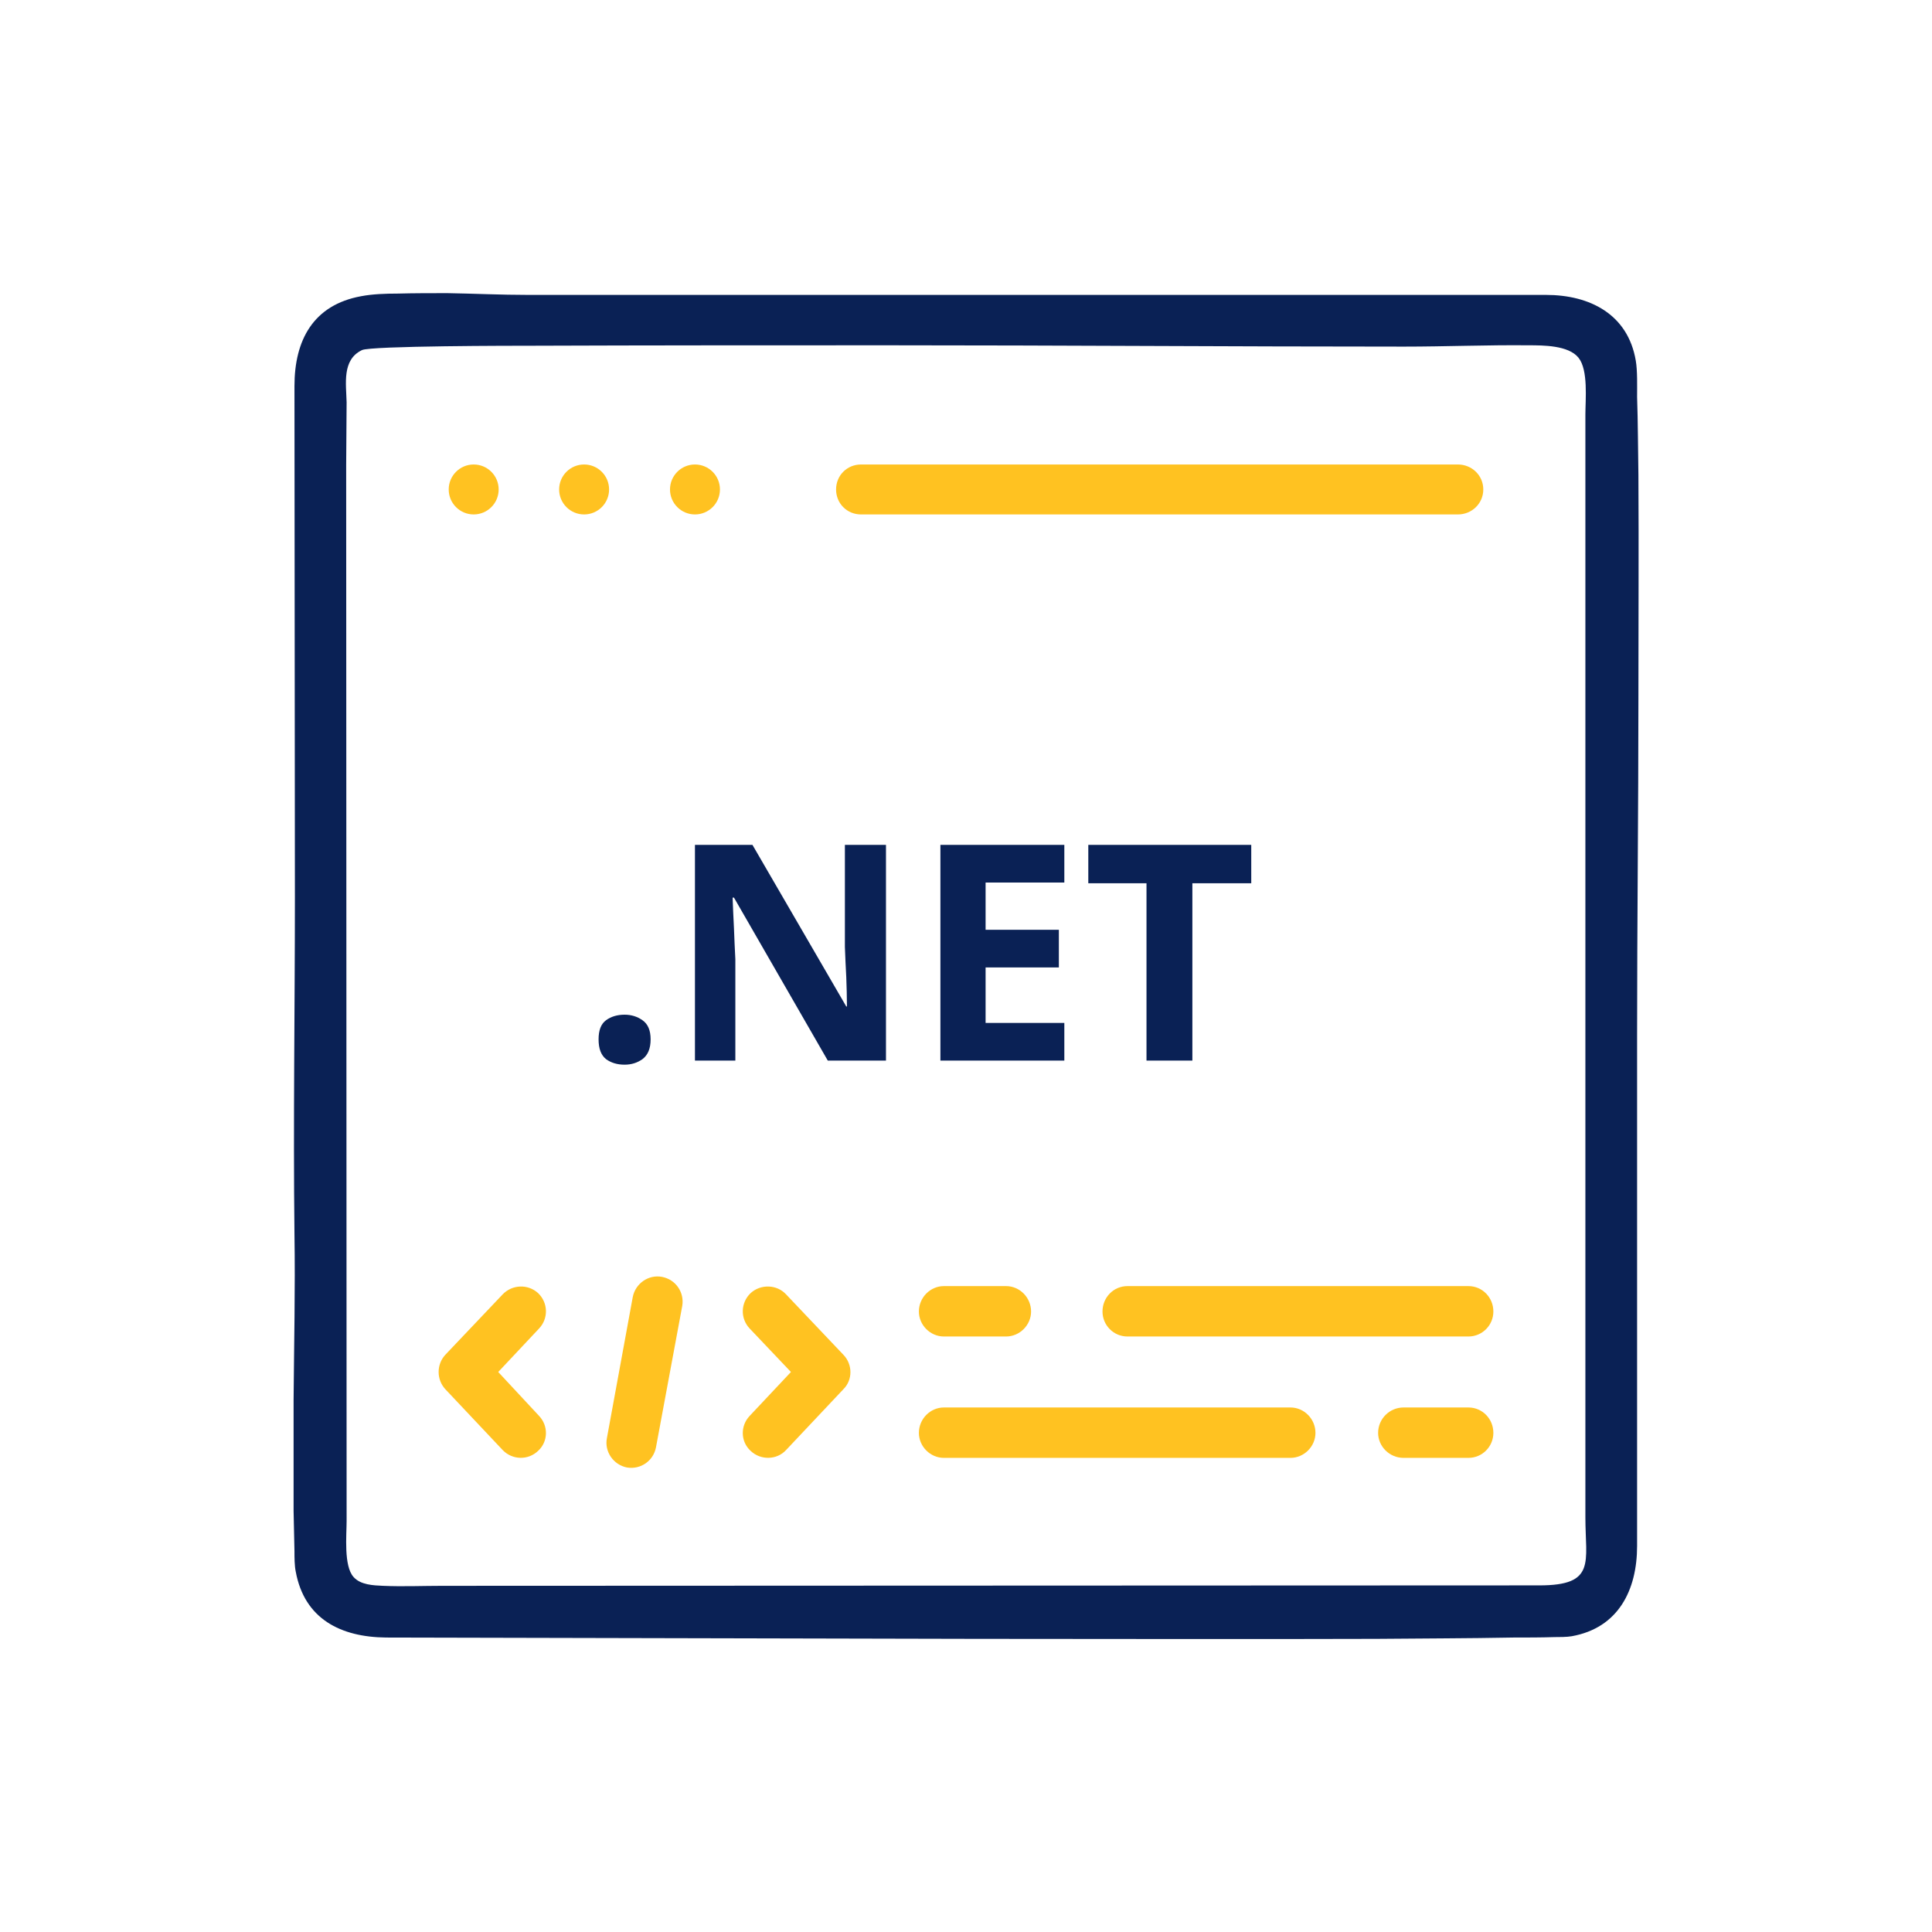
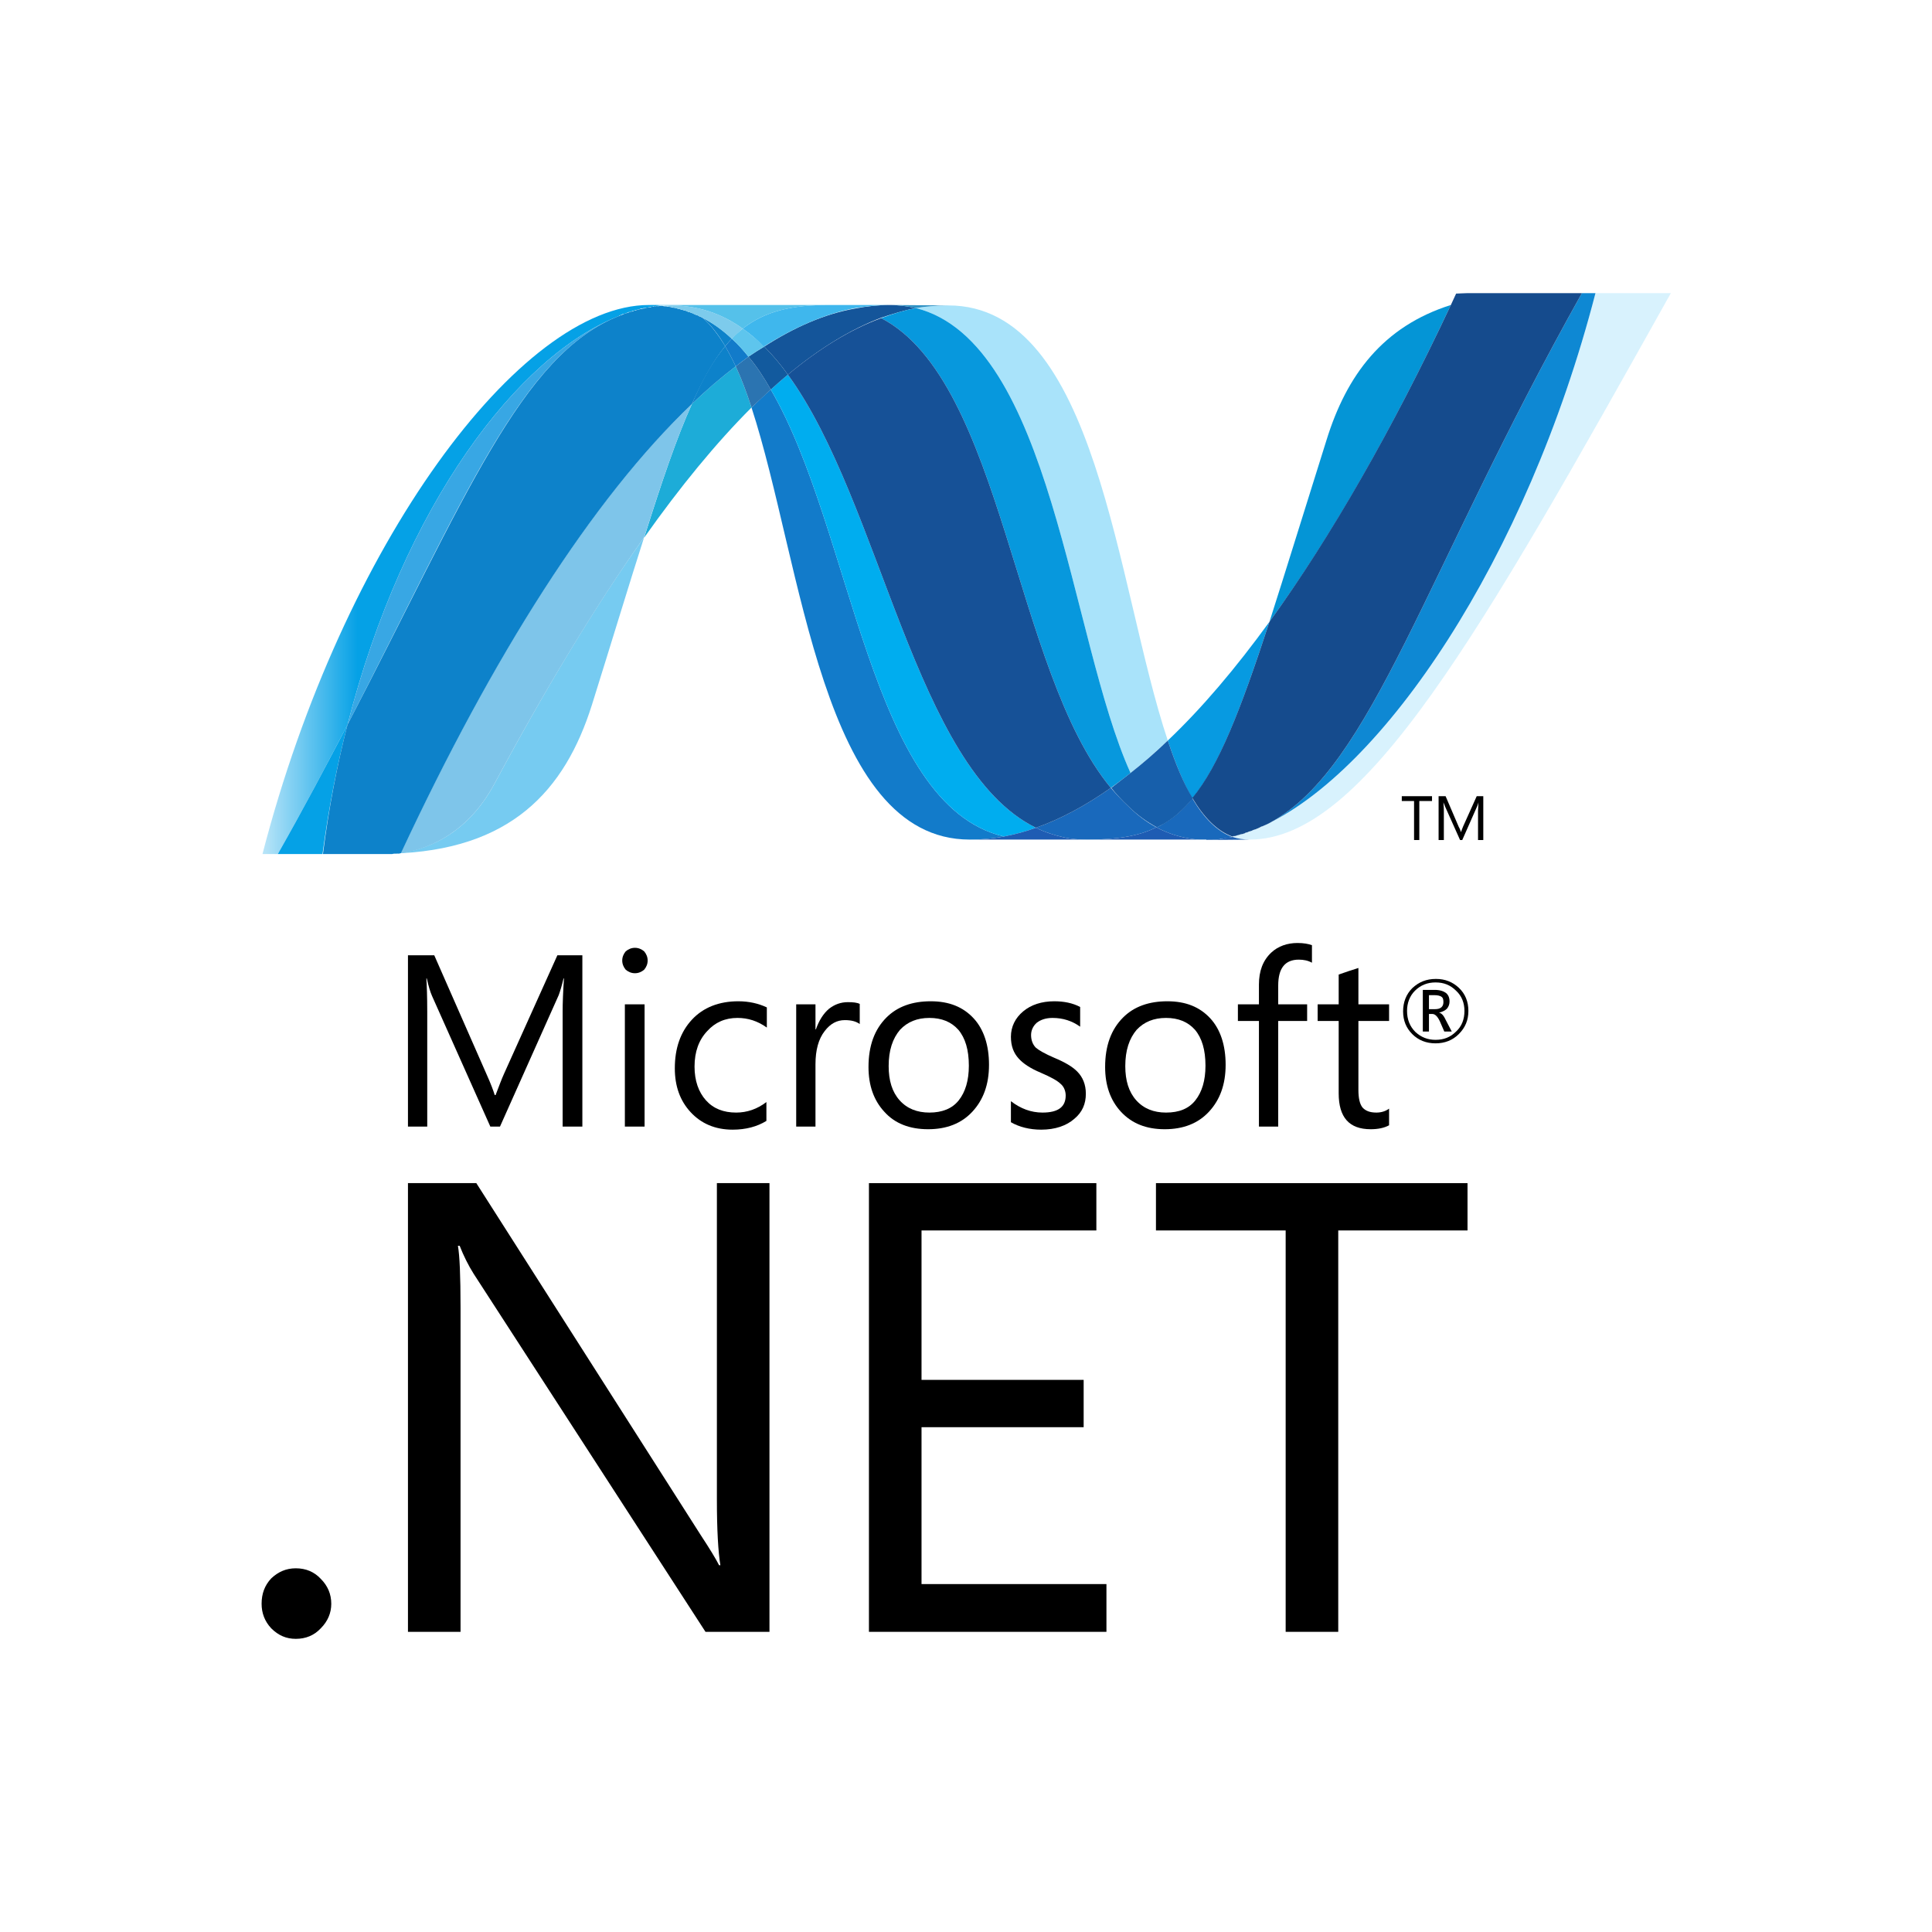
<svg xmlns="http://www.w3.org/2000/svg" xml:space="preserve" width="640px" height="640px" version="1.1" style="shape-rendering:geometricPrecision; text-rendering:geometricPrecision; image-rendering:optimizeQuality; fill-rule:evenodd; clip-rule:evenodd" viewBox="0 0 44.09 44.09">
  <defs>
-     <font id="FontID0" horiz-adv-x="805" font-variant="normal" style="fill-rule:nonzero" font-style="normal" font-weight="700">
-       <font-face font-family="Gotham Rounded SSm">
-         <font-face-src>
-           <font-face-name name="GothamRndSSm-Bold" />
-         </font-face-src>
-       </font-face>
-       <missing-glyph>
-         <path d="M0 0z" />
-       </missing-glyph>
-       <glyph unicode="." horiz-adv-x="301" d="M63.999 78.998c0,-47.996 35.997,-84.997 86.993,-84.997 50.996,0 86.993,37.001 86.993,84.997l0 3.992c0,47.996 -35.997,84.997 -86.993,84.997 -50.996,0 -86.993,-37.001 -86.993,-84.997l0 -3.992z" />
-       <glyph unicode="E" horiz-adv-x="704" d="M581.953 0c38.997,0 68.994,28.994 68.994,67.99 0,38.997 -29.998,68.994 -68.994,68.994l-336.977 0 0 160.995 284.989 0c38.997,0 68.994,28.994 68.994,67.99 0,38.997 -29.998,68.994 -68.994,68.994l-284.989 0 0 155.987 331.981 0c38.997,0 68.994,29.006 68.994,68.002 0,38.997 -29.998,68.994 -68.994,68.994l-406.975 0c-42.989,0 -76.99,-34.001 -76.99,-77.002l0 -573.957c0,-42.989 34.001,-76.99 76.99,-76.99l411.97 0z" />
-       <glyph unicode="N" horiz-adv-x="829" d="M92.992 69.998c0,-43 34.001,-75.998 74.994,-75.998 43,0 75.998,32.997 75.998,75.998l0 403.963 330.977 -432.969c20.998,-26.998 42.989,-44.996 79.99,-44.996l4.996 0c43,0 77.002,34.001 77.002,77.002l0 584.952c0,43 -32.997,75.998 -75.998,75.998 -43,0 -75.998,-32.997 -75.998,-75.998l0 -388.976 -319.97 417.97c-20.006,26.998 -41.997,44.996 -78.998,44.996l-16.003 0c-42.989,0 -76.99,-33.989 -76.99,-76.99l0 -584.952z" />
-       <glyph unicode="T" horiz-adv-x="681" d="M263.979 70.99c0,-42.989 34.001,-76.99 76.99,-76.99 43,0 77.002,34.001 77.002,76.99l0 514.966 158.987 0c38.997,0 69.998,31.994 69.998,70.99 0,38.997 -31.001,71.002 -69.998,71.002l-471.966 0c-38.997,0 -70.99,-32.005 -70.99,-71.002 0,-38.997 31.994,-70.99 70.99,-70.99l158.987 0 0 -514.966z" />
-     </font>
    <style type="text/css">
   
-     @font-face { font-family:"Gotham Rounded SSm";font-variant:normal;font-style:normal;font-weight:bold;src:url("#FontID0") format(svg)}
    .fil0 {fill:none}
-     .fil1 {fill:#0A2155}
-     .fil2 {fill:#FFC221;fill-rule:nonzero}
-     .fnt0 {font-weight:bold;font-size:6.89px;font-family:'Gotham Rounded SSm'}
+     .fil1 {fill:black;fill-rule:nonzero}
+     .fil20 {fill:#05A1E6;fill-rule:nonzero}
+     .fil24 {fill:#079AE1;fill-rule:nonzero}
+     .fil15 {fill:#0D82CA;fill-rule:nonzero}
+     .fil12 {fill:#125A9E;fill-rule:nonzero}
+     .fil17 {fill:#127BCA;fill-rule:nonzero}
+     .fil4 {fill:#14559A;fill-rule:nonzero}
+     .fil27 {fill:#175FAB;fill-rule:nonzero}
+     .fil7 {fill:#1969BC;fill-rule:nonzero}
+     .fil26 {fill:#1D60B5;fill-rule:nonzero}
+     .fil25 {fill:#1E5CB3;fill-rule:nonzero}
+     .fil11 {fill:#2B74B1;fill-rule:nonzero}
+     .fil6 {fill:#3092C4;fill-rule:nonzero}
+     .fil30 {fill:#5EC5ED;fill-rule:nonzero}
+     .fil29 {fill:#7DCBEC;fill-rule:nonzero}
+     .fil18 {fill:url(#id0)}
+     .fil28 {fill:url(#id1)}
+     .fil13 {fill:url(#id2)}
+     .fil21 {fill:url(#id3)}
+     .fil23 {fill:url(#id4)}
+     .fil31 {fill:url(#id5)}
+     .fil33 {fill:url(#id6)}
+     .fil16 {fill:url(#id7)}
+     .fil3 {fill:url(#id8)}
+     .fil2 {fill:url(#id9)}
+     .fil22 {fill:url(#id10)}
+     .fil5 {fill:url(#id11)}
+     .fil32 {fill:url(#id12)}
+     .fil9 {fill:url(#id13)}
+     .fil8 {fill:url(#id14)}
+     .fil19 {fill:url(#id15)}
+     .fil14 {fill:url(#id16);fill-rule:nonzero}
+     .fil10 {fill:url(#id17);fill-rule:nonzero}
   
  </style>
+     <linearGradient id="id0" gradientUnits="userSpaceOnUse" x1="-90.03" y1="-181.12" x2="-89.92" y2="-181.12">
+       <stop offset="0" style="stop-opacity:1; stop-color:#05A1E6" />
+       <stop offset="1" style="stop-opacity:0.549; stop-color:#05A1E6" />
+     </linearGradient>
+     <linearGradient id="id1" gradientUnits="userSpaceOnUse" x1="-90.03" y1="-181.12" x2="-89.92" y2="-181.12">
+       <stop offset="0" style="stop-opacity:1; stop-color:#168CD4" />
+       <stop offset="0.502" style="stop-opacity:1; stop-color:#1C87CC" />
+       <stop offset="1" style="stop-opacity:1; stop-color:#154B8D" />
+     </linearGradient>
+     <linearGradient id="id2" gradientUnits="userSpaceOnUse" x1="-90.03" y1="-181.12" x2="-89.92" y2="-181.12">
+       <stop offset="0" style="stop-opacity:1; stop-color:#136AB4" />
+       <stop offset="0.6" style="stop-opacity:0.549; stop-color:#59CAF5" />
+       <stop offset="1" style="stop-opacity:0.235; stop-color:#59CAF5" />
+     </linearGradient>
+     <linearGradient id="id3" gradientUnits="userSpaceOnUse" x1="-90.03" y1="-181.13" x2="-89.92" y2="-181.13">
+       <stop offset="0" style="stop-opacity:1; stop-color:#165096" />
+       <stop offset="1" style="stop-opacity:1; stop-color:#0D82CA" />
+     </linearGradient>
+     <linearGradient id="id4" gradientUnits="userSpaceOnUse" x1="-90.03" y1="-181.12" x2="-89.92" y2="-181.12">
+       <stop offset="0" style="stop-opacity:0.329; stop-color:#38A7E4" />
+       <stop offset="0.961" style="stop-opacity:1; stop-color:#0E88D3" />
+       <stop offset="1" style="stop-opacity:1; stop-color:#0E88D3" />
+     </linearGradient>
+     <linearGradient id="id5" gradientUnits="userSpaceOnUse" x1="-1018.02" y1="51.34" x2="-1017.5" y2="51.34">
+       <stop offset="0" style="stop-opacity:1; stop-color:#97D6EE" />
+       <stop offset="0.702" style="stop-opacity:1; stop-color:#55C1EA" />
+       <stop offset="1" style="stop-opacity:1; stop-color:#55C1EA" />
+     </linearGradient>
+     <linearGradient id="id6" gradientUnits="userSpaceOnUse" x1="-90.03" y1="-181.12" x2="-89.92" y2="-181.12">
+       <stop offset="0" style="stop-opacity:1; stop-color:#1DA7E7" />
+       <stop offset="1" style="stop-opacity:0; stop-color:#37ABE7" />
+     </linearGradient>
+     <linearGradient id="id7" gradientUnits="userSpaceOnUse" x1="-90.03" y1="-181.12" x2="-89.92" y2="-181.12">
+       <stop offset="0" style="stop-opacity:1; stop-color:#318ED5" />
+       <stop offset="1" style="stop-opacity:1; stop-color:#38A7E4" />
+     </linearGradient>
+     <linearGradient id="id8" gradientUnits="userSpaceOnUse" x1="-90.03" y1="-181.12" x2="-89.92" y2="-181.12">
+       <stop offset="0" style="stop-opacity:1; stop-color:#0E76BC" />
+       <stop offset="0.361" style="stop-opacity:1; stop-color:#36AEE8" />
+       <stop offset="0.851" style="stop-opacity:1; stop-color:#00ADEF" />
+       <stop offset="1" style="stop-opacity:1; stop-color:#00ADEF" />
+     </linearGradient>
+     <linearGradient id="id9" gradientUnits="userSpaceOnUse" x1="-90.03" y1="-181.12" x2="-89.92" y2="-181.12">
+       <stop offset="0" style="stop-opacity:1; stop-color:#0994DC" />
+       <stop offset="0.349" style="stop-opacity:1; stop-color:#66CEF5" />
+       <stop offset="0.851" style="stop-opacity:1; stop-color:#127BCA" />
+       <stop offset="1" style="stop-opacity:1; stop-color:#127BCA" />
+     </linearGradient>
+     <linearGradient id="id10" gradientUnits="userSpaceOnUse" x1="-90.03" y1="-181.13" x2="-89.92" y2="-181.13">
+       <stop offset="0" style="stop-opacity:1; stop-color:#05A1E6" />
+       <stop offset="0.871" style="stop-opacity:1; stop-color:#0495D6" />
+       <stop offset="1" style="stop-opacity:1; stop-color:#0495D6" />
+     </linearGradient>
+     <linearGradient id="id11" gradientUnits="userSpaceOnUse" x1="-90.03" y1="-181.13" x2="-89.92" y2="-181.13">
+       <stop offset="0" style="stop-opacity:1; stop-color:#1C63B7" />
+       <stop offset="0.502" style="stop-opacity:1; stop-color:#33BDF2" />
+       <stop offset="1" style="stop-opacity:0.42; stop-color:#33BDF2" />
+     </linearGradient>
+     <linearGradient id="id12" gradientUnits="userSpaceOnUse" x1="-1018.03" y1="51.34" x2="-1017.51" y2="51.34">
+       <stop offset="0" style="stop-opacity:1; stop-color:#7ACCEC" />
+       <stop offset="1" style="stop-opacity:1; stop-color:#3FB7ED" />
+     </linearGradient>
+     <linearGradient id="id13" gradientUnits="userSpaceOnUse" x1="-90.03" y1="-181.12" x2="-89.92" y2="-181.12">
+       <stop offset="0" style="stop-opacity:1; stop-color:#124379" />
+       <stop offset="0.388" style="stop-opacity:1; stop-color:#1487CB" />
+       <stop offset="0.78" style="stop-opacity:1; stop-color:#165197" />
+       <stop offset="1" style="stop-opacity:1; stop-color:#165197" />
+     </linearGradient>
+     <linearGradient id="id14" gradientUnits="userSpaceOnUse" x1="-90.03" y1="-181.12" x2="-89.92" y2="-181.12">
+       <stop offset="0" style="stop-opacity:1; stop-color:#166AB8" />
+       <stop offset="0.4" style="stop-opacity:1; stop-color:#36AEE8" />
+       <stop offset="0.851" style="stop-opacity:1; stop-color:#0798DD" />
+       <stop offset="1" style="stop-opacity:1; stop-color:#0798DD" />
+     </linearGradient>
+     <linearGradient id="id15" gradientUnits="userSpaceOnUse" x1="-90.03" y1="-181.13" x2="-89.92" y2="-181.13">
+       <stop offset="0" style="stop-opacity:1; stop-color:#1959A6" />
+       <stop offset="0.502" style="stop-opacity:1; stop-color:#05A1E6" />
+       <stop offset="0.922" style="stop-opacity:1; stop-color:#7EC5EA" />
+       <stop offset="1" style="stop-opacity:1; stop-color:#7EC5EA" />
+     </linearGradient>
+     <linearGradient id="id16" gradientUnits="userSpaceOnUse" x1="5.9" y1="31.31" x2="8.16" y2="31.31">
+       <stop offset="0" style="stop-opacity:0.247; stop-color:#05A1E6" />
+       <stop offset="1" style="stop-opacity:1; stop-color:#05A1E6" />
+     </linearGradient>
+     <linearGradient id="id17" gradientUnits="userSpaceOnUse" x1="8.05" y1="30.6" x2="8.67" y2="30.6">
+       <stop offset="0" style="stop-opacity:0.698; stop-color:#33BDF2" />
+       <stop offset="1" style="stop-opacity:1; stop-color:#1DACD8" />
+     </linearGradient>
  </defs>
  <g id="Layer_x0020_1">
    <rect class="fil0" width="44.09" height="44.09" />
  </g>
-   <g id="Layer_x0020_1_0">
-     <path class="fil1" d="M37.33 8.23c-0.18,-1.06 -1.05,-1.5 -2.05,-1.5l-23.23 0c-0.62,0 -1.23,-0.03 -1.84,-0.04 -0.38,0 -0.76,0 -1.14,0.01 -0.27,0 -0.57,0.01 -0.83,0.06 -1.09,0.2 -1.52,1 -1.52,2.05l0.01 11.66c0,2.56 -0.04,5.13 -0.01,7.69 0.02,1.26 -0.01,2.53 -0.02,3.79 0,0.84 0,1.69 0,2.53 0.01,0.31 0.01,0.61 0.02,0.92 0,0.14 0,0.33 0.03,0.47 0.2,1.08 1.03,1.49 2.06,1.5 4.48,0.01 8.96,0.02 13.44,0.03 3.06,0 6.11,0.01 9.17,0 1.04,-0.01 2.08,-0.01 3.12,-0.03 0.31,0 0.62,0 0.93,-0.01 0.11,0 0.29,0 0.4,-0.02 1.06,-0.19 1.49,-1.05 1.49,-2.06l0 -11.65c0,-2.56 0.03,-5.12 0.03,-7.68 0,-1.71 0.01,-3.41 0,-5.11 -0.01,-0.59 -0.01,-1.19 -0.03,-1.78 0,-0.24 0.01,-0.6 -0.03,-0.83zm-29.43 2.38c0,-0.48 0.01,-0.96 0.01,-1.43 -0.01,-0.42 -0.11,-0.97 0.35,-1.19 0.19,-0.1 3.54,-0.1 3.89,-0.1 2.71,-0.01 5.42,-0.01 8.13,-0.01 3.92,0 7.84,0.03 11.76,0.03 0.95,0 1.9,-0.04 2.84,-0.03 0.34,0 0.91,0 1.14,0.28 0.23,0.28 0.16,0.96 0.16,1.3l0 25.17c0,1.02 0.25,1.55 -1.05,1.55l-25.03 0.01c-0.45,0 -0.91,0.02 -1.36,0 -0.22,-0.01 -0.51,-0.02 -0.67,-0.2 -0.23,-0.25 -0.16,-0.96 -0.16,-1.28l-0.01 -24.1z" />
-     <circle class="fil2" cx="10.81" cy="11.17" r="0.57" />
-     <circle class="fil2" cx="13.33" cy="11.17" r="0.57" />
-     <circle class="fil2" cx="15.86" cy="11.17" r="0.57" />
-     <path class="fil2" d="M33.27 10.6c0.32,0 0.58,0.25 0.58,0.57 0,0.32 -0.26,0.57 -0.58,0.57l-13.62 0c-0.32,0 -0.57,-0.25 -0.57,-0.57 0,-0.32 0.25,-0.57 0.57,-0.57l13.62 0z" />
-     <path class="fil2" d="M17.11 30.32c-0.22,-0.23 -0.21,-0.59 0.02,-0.81 0.23,-0.21 0.6,-0.2 0.81,0.03l1.31 1.38c0.21,0.22 0.21,0.57 0,0.78l-1.31 1.39c-0.21,0.23 -0.58,0.24 -0.81,0.02 -0.23,-0.21 -0.24,-0.57 -0.02,-0.8l0.94 -1 -0.94 -0.99z" />
-     <path class="fil2" d="M12.3 32.31c0.22,0.23 0.21,0.59 -0.02,0.8 -0.23,0.22 -0.59,0.21 -0.81,-0.02l-1.31 -1.39c-0.2,-0.22 -0.2,-0.56 0,-0.78l1.31 -1.38c0.22,-0.23 0.58,-0.24 0.81,-0.03 0.23,0.22 0.24,0.58 0.02,0.81l-0.93 0.99 0.93 1z" />
-     <path class="fil2" d="M14.44 29.6c0.06,-0.31 0.36,-0.52 0.67,-0.46 0.31,0.06 0.51,0.35 0.46,0.66l-0.6 3.23c-0.06,0.31 -0.35,0.51 -0.66,0.46 -0.31,-0.06 -0.52,-0.36 -0.46,-0.67l0.59 -3.22z" />
-     <path class="fil2" d="M21.54 33.27c-0.31,0 -0.57,-0.26 -0.57,-0.57 0,-0.32 0.26,-0.58 0.57,-0.58l7.91 0c0.31,0 0.57,0.26 0.57,0.58 0,0.31 -0.26,0.57 -0.57,0.57l-7.91 0z" />
-     <path class="fil2" d="M32.03 33.27c-0.32,0 -0.58,-0.26 -0.58,-0.57 0,-0.32 0.26,-0.58 0.58,-0.58l1.48 0c0.32,0 0.57,0.26 0.57,0.58 0,0.31 -0.25,0.57 -0.57,0.57l-1.48 0z" />
-     <path class="fil2" d="M25.73 30.5c-0.32,0 -0.57,-0.26 -0.57,-0.57 0,-0.32 0.25,-0.58 0.57,-0.58l7.78 0c0.32,0 0.57,0.26 0.57,0.58 0,0.31 -0.25,0.57 -0.57,0.57l-7.78 0z" />
-     <path class="fil2" d="M21.54 30.5c-0.31,0 -0.57,-0.26 -0.57,-0.57 0,-0.32 0.26,-0.58 0.57,-0.58l1.42 0c0.31,0 0.57,0.26 0.57,0.58 0,0.31 -0.26,0.57 -0.57,0.57l-1.42 0z" />
-     <text x="13.27" y="24.2" class="fil1 fnt0">.NET</text>
+   <g id="Capa_x0020_1">
+     <g id="layer1">
+       <polygon id="path12245" class="fil1" points="32.68,18.28 32.39,18.28 32.39,19.17 32.27,19.17 32.27,18.28 31.99,18.28 31.99,18.17 32.68,18.17 32.68,18.28 " />
+       <path id="path12257" class="fil1" d="M33.85 19.17l-0.12 0 0 -0.67c0,-0.05 0.01,-0.12 0.01,-0.19l0 0c-0.01,0.04 -0.02,0.07 -0.03,0.09l-0.34 0.77 -0.05 0 -0.34 -0.76c-0.01,-0.02 -0.02,-0.06 -0.04,-0.1l0 0c0,0.04 0.01,0.1 0.01,0.19l0 0.67 -0.12 0 0 -1 0.16 0 0.3 0.7c0.03,0.05 0.04,0.09 0.05,0.12l0 0c0.02,-0.06 0.04,-0.1 0.05,-0.13l0.31 -0.69 0.15 0 0 1 0 0z" />
+       <g>
+         <path id="path12261" class="fil1" d="M32.94 22.87c0,-0.06 -0.01,-0.1 -0.04,-0.12 -0.04,-0.03 -0.1,-0.04 -0.18,-0.04l-0.11 0 0 0.32 0.14 0c0.13,0 0.19,-0.06 0.19,-0.16l0 0zm0.19 0.67l-0.17 0 -0.1 -0.23c-0.05,-0.11 -0.11,-0.17 -0.17,-0.17l-0.08 0 0 0.4 -0.14 0 0 -0.95 0.27 0c0.12,0 0.21,0.03 0.27,0.08 0.05,0.05 0.07,0.11 0.07,0.18 0,0.07 -0.02,0.12 -0.06,0.17 -0.04,0.04 -0.1,0.07 -0.18,0.09l0 0c0.06,0.01 0.11,0.07 0.16,0.18l0.13 0.25 0 0zm0.29 -0.47c0,-0.18 -0.06,-0.34 -0.19,-0.46 -0.13,-0.13 -0.28,-0.19 -0.47,-0.19 -0.18,0 -0.34,0.06 -0.47,0.19 -0.12,0.12 -0.18,0.28 -0.18,0.46 0,0.19 0.06,0.35 0.19,0.48 0.13,0.12 0.28,0.18 0.46,0.18 0.19,0 0.34,-0.06 0.47,-0.19 0.13,-0.12 0.19,-0.28 0.19,-0.47l0 0zm0.09 0c0,0.21 -0.07,0.38 -0.22,0.53 -0.14,0.14 -0.32,0.21 -0.53,0.21 -0.21,0 -0.39,-0.07 -0.53,-0.21 -0.14,-0.14 -0.21,-0.31 -0.21,-0.52 0,-0.21 0.07,-0.39 0.21,-0.53 0.15,-0.14 0.32,-0.21 0.54,-0.21 0.21,0 0.38,0.07 0.52,0.2 0.15,0.14 0.22,0.32 0.22,0.53l0 0zm0 0l0 0 0 0z" />
+       </g>
+       <path id="path12265" class="fil1" d="M13.29 25.71l-0.45 0 0 -2.63c0,-0.2 0.01,-0.45 0.03,-0.75l-0.01 0c-0.04,0.17 -0.08,0.3 -0.11,0.38l-1.34 3 -0.22 0 -1.33 -2.98c-0.04,-0.09 -0.08,-0.22 -0.12,-0.4l-0.01 0c0.01,0.15 0.02,0.41 0.02,0.76l0 2.62 -0.44 0 0 -3.91 0.6 0 1.2 2.73c0.09,0.2 0.15,0.36 0.18,0.46l0.02 0c0.08,-0.21 0.14,-0.37 0.19,-0.48l1.22 -2.71 0.57 0 0 3.91 0 0z" />
+       <g>
+         <path id="path12267" class="fil1" d="M14.71 25.71l-0.45 0 0 -2.79 0.45 0 0 2.79zm0.07 -3.79c0,0.08 -0.03,0.15 -0.08,0.21 -0.06,0.05 -0.13,0.08 -0.21,0.08 -0.08,0 -0.15,-0.03 -0.21,-0.08 -0.05,-0.06 -0.08,-0.13 -0.08,-0.21 0,-0.08 0.03,-0.15 0.08,-0.21 0.06,-0.05 0.13,-0.08 0.21,-0.08 0.08,0 0.15,0.03 0.21,0.08 0.05,0.06 0.08,0.13 0.08,0.21l0 0zm0 0l0 0 0 0z" />
+       </g>
+       <path id="path12271" class="fil1" d="M17.49 25.58c-0.21,0.13 -0.47,0.2 -0.77,0.2 -0.4,0 -0.72,-0.14 -0.96,-0.4 -0.24,-0.26 -0.36,-0.59 -0.36,-1 0,-0.46 0.13,-0.83 0.39,-1.11 0.26,-0.28 0.62,-0.42 1.06,-0.42 0.24,0 0.46,0.05 0.65,0.14l0 0.46c-0.21,-0.15 -0.43,-0.22 -0.67,-0.22 -0.28,0 -0.51,0.1 -0.69,0.3 -0.19,0.2 -0.29,0.47 -0.29,0.81 0,0.32 0.09,0.58 0.26,0.77 0.17,0.19 0.4,0.28 0.69,0.28 0.25,0 0.48,-0.08 0.69,-0.24l0 0.43 0 0z" />
+       <path id="path12275" class="fil1" d="M19.62 23.37c-0.08,-0.06 -0.19,-0.09 -0.34,-0.09 -0.18,0 -0.33,0.08 -0.46,0.25 -0.14,0.18 -0.21,0.43 -0.21,0.76l0 1.42 -0.44 0 0 -2.79 0.44 0 0 0.57 0.01 0c0.07,-0.2 0.17,-0.36 0.3,-0.47 0.13,-0.1 0.27,-0.15 0.43,-0.15 0.12,0 0.21,0.01 0.27,0.04l0 0.46 0 0z" />
+       <g>
+         <path id="path12279" class="fil1" d="M22.11 24.32c0,-0.36 -0.08,-0.63 -0.24,-0.82 -0.16,-0.18 -0.38,-0.27 -0.66,-0.27 -0.28,0 -0.5,0.09 -0.67,0.27 -0.17,0.2 -0.26,0.47 -0.26,0.83 0,0.33 0.08,0.59 0.25,0.78 0.17,0.19 0.4,0.28 0.68,0.28 0.29,0 0.52,-0.09 0.67,-0.28 0.15,-0.19 0.23,-0.45 0.23,-0.79l0 0zm0.46 -0.02c0,0.45 -0.13,0.8 -0.38,1.07 -0.25,0.27 -0.59,0.4 -1.01,0.4 -0.42,0 -0.76,-0.13 -1,-0.4 -0.24,-0.26 -0.36,-0.6 -0.36,-1.02 0,-0.49 0.14,-0.86 0.41,-1.13 0.25,-0.25 0.59,-0.37 1.01,-0.37 0.42,0 0.74,0.13 0.98,0.39 0.23,0.25 0.35,0.61 0.35,1.06z" />
+       </g>
+       <path id="path12283" class="fil1" d="M24.78 24.96c0,0.23 -0.08,0.42 -0.26,0.57 -0.18,0.16 -0.44,0.25 -0.76,0.25 -0.26,0 -0.5,-0.06 -0.69,-0.17l0 -0.48c0.22,0.17 0.46,0.26 0.72,0.26 0.36,0 0.53,-0.13 0.53,-0.39 0,-0.1 -0.04,-0.2 -0.11,-0.26 -0.08,-0.08 -0.23,-0.16 -0.46,-0.26 -0.24,-0.1 -0.4,-0.21 -0.5,-0.32 -0.12,-0.13 -0.18,-0.29 -0.18,-0.5 0,-0.23 0.1,-0.43 0.28,-0.58 0.18,-0.15 0.42,-0.23 0.71,-0.23 0.22,0 0.42,0.04 0.59,0.13l0 0.45c-0.18,-0.13 -0.39,-0.2 -0.63,-0.2 -0.15,0 -0.27,0.04 -0.36,0.11 -0.08,0.07 -0.13,0.17 -0.13,0.28 0,0.12 0.04,0.22 0.11,0.29 0.07,0.06 0.21,0.14 0.42,0.23 0.24,0.1 0.41,0.2 0.52,0.31 0.13,0.13 0.2,0.3 0.2,0.51z" />
+       <g>
+         <path id="path12287" class="fil1" d="M27.51 24.32c0,-0.36 -0.08,-0.63 -0.24,-0.82 -0.16,-0.18 -0.38,-0.27 -0.66,-0.27 -0.28,0 -0.5,0.09 -0.67,0.27 -0.17,0.2 -0.26,0.47 -0.26,0.83 0,0.33 0.08,0.59 0.25,0.78 0.17,0.19 0.4,0.28 0.68,0.28 0.3,0 0.52,-0.09 0.67,-0.28 0.15,-0.19 0.23,-0.45 0.23,-0.79l0 0zm0.46 -0.02c0,0.45 -0.13,0.8 -0.38,1.07 -0.25,0.27 -0.59,0.4 -1.01,0.4 -0.42,0 -0.75,-0.13 -1,-0.4 -0.24,-0.26 -0.36,-0.6 -0.36,-1.02 0,-0.49 0.14,-0.86 0.41,-1.13 0.25,-0.25 0.59,-0.37 1.01,-0.37 0.42,0 0.74,0.13 0.98,0.39 0.23,0.25 0.35,0.61 0.35,1.06l0 0zm0 0l0 0 0 0z" />
+       </g>
+       <path id="path12291" class="fil1" d="M29.94 21.97c-0.09,-0.05 -0.19,-0.07 -0.3,-0.07 -0.31,0 -0.47,0.19 -0.47,0.59l0 0.43 0.66 0 0 0.38 -0.66 0 0 2.41 -0.44 0 0 -2.41 -0.48 0 0 -0.38 0.48 0 0 -0.45c0,-0.31 0.09,-0.55 0.28,-0.73 0.16,-0.15 0.37,-0.22 0.6,-0.22 0.14,0 0.25,0.02 0.33,0.05l0 0.4 0 0z" />
+       <path id="path12295" class="fil1" d="M31.7 25.68c-0.11,0.06 -0.25,0.09 -0.42,0.09 -0.49,0 -0.73,-0.27 -0.73,-0.82l0 -1.65 -0.48 0 0 -0.38 0.48 0 0 -0.68c0.14,-0.05 0.29,-0.1 0.45,-0.15l0 0.83 0.7 0 0 0.38 -0.7 0 0 1.57c0,0.19 0.03,0.32 0.09,0.4 0.07,0.08 0.17,0.12 0.32,0.12 0.11,0 0.21,-0.03 0.29,-0.09l0 0.38 0 0z" />
+       <path id="path12299" class="fil1" d="M7.56 36.6c0,0.21 -0.08,0.4 -0.24,0.56 -0.15,0.16 -0.34,0.24 -0.57,0.24 -0.22,0 -0.4,-0.08 -0.56,-0.24 -0.15,-0.16 -0.22,-0.35 -0.22,-0.56 0,-0.23 0.07,-0.42 0.22,-0.58 0.16,-0.15 0.34,-0.23 0.56,-0.23 0.23,0 0.42,0.08 0.57,0.24 0.16,0.16 0.24,0.35 0.24,0.57z" />
+       <path id="path12303" class="fil1" d="M17.56 37.24l-1.46 0 -5.29 -8.17c-0.12,-0.19 -0.23,-0.41 -0.32,-0.64l-0.04 0c0.04,0.22 0.06,0.69 0.06,1.41l0 7.4 -1.2 0 0 -10.24 1.56 0 5.12 8.03c0.21,0.32 0.35,0.55 0.42,0.69l0.03 0c-0.05,-0.3 -0.08,-0.8 -0.08,-1.51l0 -7.21 1.2 0 0 10.24 0 0z" />
+       <polygon id="path12307" class="fil1" points="25.25,37.24 19.83,37.24 19.83,27 25.02,27 25.02,28.08 21.03,28.08 21.03,31.49 24.73,31.49 24.73,32.57 21.03,32.57 21.03,36.15 25.25,36.15 25.25,37.24 " />
+       <polygon id="path12311" class="fil1" points="33.49,28.08 30.54,28.08 30.54,37.24 29.34,37.24 29.34,28.08 26.38,28.08 26.38,27 33.49,27 " />
+       <path id="path12339" class="fil2" d="M17.15 9.3c1.16,3.55 1.6,9.86 4.98,9.86l0 0c0.26,0 0.52,-0.02 0.78,-0.07l0 0c-3.07,-0.72 -3.44,-6.97 -5.32,-10.2l0 0c-0.15,0.13 -0.29,0.27 -0.44,0.41z" />
+       <path id="path12367" class="fil3" d="M17.59 8.89c1.88,3.23 2.25,9.48 5.32,10.2l0 0c0.25,-0.05 0.49,-0.11 0.73,-0.2l0 0c-2.76,-1.35 -3.53,-7.42 -5.66,-10.34l0 0c-0.13,0.11 -0.26,0.22 -0.39,0.34m0 0l0 0 0 0z" />
+       <g>
+         <path id="path12379" class="fil4" d="M20.3 6.96c-0.26,0 -0.52,0.03 -0.78,0.08 -0.69,0.12 -1.38,0.42 -2.08,0.87 0.19,0.19 0.37,0.4 0.54,0.64 0.71,-0.59 1.42,-1.03 2.13,-1.3 0.27,-0.09 0.53,-0.17 0.79,-0.22 -0.19,-0.04 -0.39,-0.07 -0.6,-0.07l0 0zm0 0l0 0 0 0z" />
+       </g>
+       <path id="path12459" class="fil5" d="M25.8 17.64c0.28,-0.22 0.56,-0.47 0.85,-0.74 -1.18,-3.53 -1.6,-9.93 -5.01,-9.93 -0.24,0 -0.49,0.02 -0.74,0.06 3.11,0.78 3.51,7.54 4.9,10.61m0 0l0 0 0 0z" />
+       <g>
+         <path id="path12521" class="fil6" d="M20.9 7.03c-0.19,-0.04 -0.39,-0.07 -0.6,-0.07l1.34 0.01c-0.24,0 -0.49,0.02 -0.74,0.06l0 0zm0 0l0 0 0 0z" />
+       </g>
+       <g>
+         <path id="path12525" class="fil7" d="M25.74 18.39c-0.13,-0.12 -0.26,-0.26 -0.39,-0.41 -0.57,0.4 -1.14,0.71 -1.71,0.91 0.2,0.1 0.42,0.17 0.64,0.22 0.17,0.04 0.35,0.05 0.54,0.05 0.64,0 1.15,-0.07 1.57,-0.28 -0.23,-0.12 -0.45,-0.29 -0.65,-0.49l0 0zm0 0l0 0 0 0z" />
+       </g>
+       <path id="path12553" class="fil8" d="M20.11 7.26c2.78,1.45 3.02,8.04 5.24,10.72l0 0c0.15,-0.11 0.3,-0.22 0.45,-0.34l0 0c-1.39,-3.07 -1.79,-9.83 -4.9,-10.61l0 0c-0.26,0.05 -0.52,0.13 -0.79,0.23m0 0l0 0 0 0z" />
+       <path id="path12581" class="fil9" d="M17.98 8.55c2.13,2.92 2.9,8.99 5.66,10.34l0 0c0.57,-0.2 1.14,-0.51 1.71,-0.91l0 0c-2.22,-2.68 -2.46,-9.27 -5.24,-10.72l0 0c-0.71,0.26 -1.42,0.7 -2.13,1.29z" />
+       <path id="path12651" class="fil10" d="M15.79 9.22c-0.34,0.75 -0.68,1.75 -1.09,3.05 0.82,-1.16 1.64,-2.16 2.45,-2.97 -0.11,-0.34 -0.23,-0.66 -0.36,-0.94 -0.33,0.25 -0.67,0.54 -1,0.86m0 0l0 0 0 0z" />
+       <g>
+         <path id="path12655" class="fil11" d="M17.08 8.14c-0.09,0.07 -0.19,0.14 -0.29,0.22 0.13,0.28 0.25,0.6 0.36,0.94 0.15,-0.14 0.3,-0.28 0.44,-0.41 -0.16,-0.28 -0.32,-0.53 -0.51,-0.75l0 0zm0 0l0 0 0 0z" />
+       </g>
+       <g>
+         <path id="path12659" class="fil12" d="M17.44 7.91c-0.12,0.07 -0.24,0.15 -0.36,0.23 0.19,0.22 0.35,0.47 0.51,0.75 0.13,-0.12 0.26,-0.23 0.39,-0.34 -0.17,-0.24 -0.35,-0.45 -0.54,-0.64l0 0zm0 0l0 0 0 0z" />
+       </g>
+       <path id="path12741" class="fil13" d="M36.41 6.69c-1.57,6.07 -4.86,10.94 -7.61,12.17 0,0 -0.01,0 -0.01,0 -0.05,0.03 -0.1,0.05 -0.15,0.07 0,0 -0.01,0 -0.01,0 -0.02,0.01 -0.03,0.01 -0.05,0.02 0,0 -0.01,0.01 -0.02,0.01 -0.02,0.01 -0.04,0.01 -0.06,0.02 -0.01,0.01 -0.02,0.01 -0.03,0.01 -0.01,0.01 -0.02,0.01 -0.04,0.01 -0.01,0.01 -0.02,0.01 -0.03,0.02 -0.01,0 -0.02,0 -0.03,0.01 -0.02,0 -0.04,0.01 -0.06,0.01 -0.01,0 -0.01,0.01 -0.02,0.01 -0.02,0 -0.03,0.01 -0.04,0.01 -0.01,0 -0.02,0.01 -0.03,0.01 -0.01,0 -0.03,0.01 -0.04,0.01 -0.02,0 -0.04,0.01 -0.06,0.01 0.13,0.05 0.26,0.07 0.4,0.07 2.61,0 5.25,-4.68 9.61,-12.47l-1.72 0 0 0z" />
+       <path id="path12803" class="fil14" d="M14.13 7.21c0,0 0,-0.01 0,-0.01 0.01,0 0.01,0 0.01,0 0,0 0,0 0,0 0.02,-0.01 0.03,-0.01 0.05,-0.02 0,0 0,0 0,0 0.01,0 0.01,-0.01 0.01,-0.01 0.02,0 0.04,-0.01 0.05,-0.01 0,0 0,0 0,0 0.04,-0.01 0.07,-0.03 0.1,-0.04 0.01,0 0.01,0 0.02,0 0.01,-0.01 0.03,-0.01 0.04,-0.01 0.01,-0.01 0.01,-0.01 0.02,-0.01 0.02,-0.01 0.03,-0.01 0.04,-0.01 0.01,0 0.02,-0.01 0.02,-0.01 0.05,-0.01 0.1,-0.02 0.14,-0.04 0.01,0 0.02,0 0.02,0 0.02,0 0.03,-0.01 0.05,-0.01 0,0 0.01,0 0.02,0 0.01,-0.01 0.02,-0.01 0.04,-0.01 0,0 0,0 0.01,0 0.03,-0.01 0.06,-0.01 0.09,-0.02 0,0 0.01,0 0.01,0 0.02,0 0.03,0 0.04,-0.01 0.01,0 0.02,0 0.03,0 0.01,0 0.02,0 0.04,-0.01 0,0 0.01,0 0.02,0 0.03,0 0.06,-0.01 0.09,-0.01 -0.09,-0.01 -0.18,-0.01 -0.28,-0.01 -2.94,0 -6.99,5.46 -8.82,12.53 0,0 0.13,0 0.35,0 0.59,-1.04 1.11,-2.03 1.59,-2.95 1.28,-5.01 3.89,-8.43 6.2,-9.33m0 0l0 0 0 0z" />
+       <path id="path12807" class="fil15" d="M15.79 9.22c0.33,-0.32 0.67,-0.61 1,-0.86 -0.08,-0.17 -0.16,-0.32 -0.24,-0.46 -0.27,0.32 -0.52,0.75 -0.76,1.32z" />
+       <g>
+         <path id="path12811" class="fil15" d="M16.03 7.25c0.19,0.16 0.36,0.38 0.52,0.65 0.05,-0.06 0.1,-0.12 0.15,-0.17 -0.22,-0.21 -0.45,-0.37 -0.71,-0.5 0.01,0 0.02,0.01 0.03,0.01 0,0 0.01,0.01 0.01,0.01l0 0zm0 0l0 0 0 0z" />
+       </g>
+       <path id="path12831" class="fil16" d="M7.93 16.54c2.68,-5.18 3.96,-8.45 6.2,-9.33l0 0c-2.31,0.9 -4.92,4.32 -6.2,9.33z" />
+       <g>
+         <path id="path12843" class="fil17" d="M16.7 7.73c-0.05,0.05 -0.1,0.11 -0.15,0.17 0.08,0.14 0.16,0.29 0.24,0.46 0.1,-0.08 0.2,-0.15 0.29,-0.22 -0.12,-0.15 -0.24,-0.29 -0.38,-0.41l0 0zm0 0l0 0 0 0z" />
+       </g>
+       <path id="path12923" class="fil18" d="M9.15 19.47l0 0c-0.02,0 -0.03,0 -0.05,0 -0.01,0 -0.01,0 -0.01,0 -0.01,0 -0.03,0.01 -0.04,0.01 0,0 -0.01,0 -0.01,0 -0.03,0 -0.06,0 -0.1,0l-0.01 0c2.72,-0.07 3.96,-1.43 4.58,-3.4 0.47,-1.5 0.85,-2.76 1.19,-3.82 -1.14,1.6 -2.28,3.51 -3.43,5.65 -0.56,1.03 -1.4,1.46 -2.12,1.55m0 0.01l0 0 0 0z" />
+       <path id="path12949" class="fil19" d="M9.15 19.47l0 0c0.72,-0.1 1.56,-0.53 2.12,-1.56l0 0c1.15,-2.14 2.29,-4.04 3.43,-5.65l0 0c0.41,-1.29 0.75,-2.29 1.09,-3.04l0 0c-2.27,2.15 -4.54,5.74 -6.64,10.24m0 0.01l0 0 0 0z" />
+       <g>
+         <path id="path12961" class="fil20" d="M7.93 16.54c-0.48,0.92 -1,1.91 -1.59,2.95 0.25,0 0.62,0 1.02,0 0.14,-1.04 0.33,-2.02 0.57,-2.95l0 0zm0 0l0 0 0 0z" />
+       </g>
+       <path id="path12981" class="fil21" d="M15 6.98c-0.01,0 -0.02,0.01 -0.03,0.01l0 0c-0.01,0 -0.02,0 -0.03,0l0 0c-0.01,0 -0.02,0 -0.03,0.01l0 0c-0.01,0 -0.02,0 -0.04,0l0 0c0,0 -0.01,0 -0.01,0.01l0 0c-0.03,0 -0.06,0.01 -0.09,0.01l0 0c-0.01,0 -0.01,0 -0.01,0l0 0c-0.02,0.01 -0.03,0.01 -0.04,0.01l0 0c-0.01,0.01 -0.02,0.01 -0.02,0.01l0 0c-0.02,0 -0.03,0 -0.05,0.01l0 0c0,0 -0.01,0 -0.02,0l0 0c-0.04,0.01 -0.09,0.02 -0.14,0.04l0 0c0,0 -0.01,0 -0.02,0l0 0c-0.01,0.01 -0.02,0.01 -0.04,0.02l0 0c-0.01,0 -0.01,0 -0.02,0l0 0c-0.01,0 -0.03,0.01 -0.04,0.01l0 0c-0.01,0 -0.01,0.01 -0.02,0.01l0 0c-0.03,0.01 -0.06,0.02 -0.1,0.03l0 0c0,0 0,0 0,0l0 0c-0.01,0.01 -0.03,0.01 -0.04,0.02l0 0c-0.01,0 -0.01,0 -0.02,0.01l0 0c-0.02,0 -0.03,0.01 -0.04,0.01l0 0c-0.01,0.01 -0.01,0.01 -0.02,0.01l0 0c-2.24,0.88 -3.51,4.16 -6.2,9.33l0 0c-0.24,0.93 -0.43,1.92 -0.56,2.95l0 0 0.14 0c0.41,0 0.52,0 0.99,0l0 0 0.02 0 0.07 0 0.02 0 0.01 0 0.02 0 0.02 0 0.01 0 0.01 0 0.06 0 0.06 0 0.05 0 0.01 0c0.03,0 0.06,0 0.09,0l0 0c0.03,-0.01 0.06,-0.01 0.1,-0.01l0 0c0,0 0,0 0,0l0 0c0.02,0 0.03,0 0.04,0l0 0c0.01,0 0.01,0 0.01,0l0 0c0.02,0 0.03,-0.01 0.05,-0.01l0 0 0 0c2.1,-4.5 4.37,-8.09 6.64,-10.25l0 0c0.25,-0.56 0.49,-0.99 0.76,-1.32l0 0c-0.16,-0.26 -0.33,-0.49 -0.52,-0.65l0 0c0,0 -0.01,0 -0.01,0l0 0c-0.01,-0.01 -0.02,-0.01 -0.03,-0.02l0 0c-0.01,0 -0.02,-0.01 -0.03,-0.01l0 0c-0.01,-0.01 -0.02,-0.01 -0.03,-0.02l0 0c-0.01,0 -0.02,-0.01 -0.04,-0.01l0 0c-0.01,-0.01 -0.01,-0.01 -0.02,-0.01l0 0c-0.02,-0.01 -0.04,-0.02 -0.06,-0.03l0 0c-0.01,0 -0.02,-0.01 -0.03,-0.01l0 0c-0.01,0 -0.03,-0.01 -0.04,-0.02l0 0c-0.01,0 -0.02,0 -0.03,0l0 0c-0.02,-0.01 -0.04,-0.02 -0.06,-0.03l0 0c0,0 0,0 0,0l0 0c-0.03,0 -0.05,-0.01 -0.08,-0.02l0 0c0,0 -0.01,0 -0.01,0l0 0c-0.02,-0.01 -0.04,-0.01 -0.06,-0.02l0 0c-0.01,0 -0.01,0 -0.02,0l0 0c-0.04,-0.02 -0.09,-0.03 -0.14,-0.03l0 0c-0.01,0 -0.02,-0.01 -0.02,-0.01l0 0c-0.02,0 -0.04,-0.01 -0.06,-0.01l0 0c-0.01,0 -0.01,0 -0.02,0l0 0c-0.02,-0.01 -0.05,-0.01 -0.07,-0.01l0 0c-0.01,0 -0.01,0 -0.02,0l0 0c-0.02,-0.01 -0.04,-0.01 -0.06,-0.01l0 0c-0.03,0 -0.06,0.01 -0.09,0.01m0 -0.01l0 0 0 0z" />
+       <path id="path13003" class="fil22" d="M30.27 10.05c-0.52,1.65 -0.94,3.02 -1.3,4.14l0 0c1.42,-1.95 2.81,-4.4 4.14,-7.23l0 0c-1.55,0.49 -2.38,1.6 -2.84,3.09m0 0l0 0 0 0z" />
+       <path id="path13093" class="fil23" d="M29.01 18.76c-0.07,0.04 -0.14,0.07 -0.21,0.1 2.75,-1.23 6.04,-6.1 7.61,-12.17l-0.31 0c-3.62,6.46 -4.78,10.78 -7.09,12.07z" />
+       <g>
+         <path id="path13097" class="fil24" d="M27.21 18.22c0.6,-0.73 1.09,-1.98 1.76,-4.03 -0.77,1.06 -1.54,1.97 -2.32,2.71 0,0 0,0 0,0 0.17,0.51 0.35,0.96 0.56,1.32l0 0zm0 0l0 0 0 0z" />
+       </g>
+       <g>
+         <path id="path13101" class="fil7" d="M27.21 18.22c-0.2,0.25 -0.42,0.44 -0.66,0.58 -0.05,0.03 -0.1,0.06 -0.16,0.08 0.26,0.14 0.54,0.23 0.85,0.27l0 0 0 0c0.04,0 0.09,0.01 0.13,0.01l0.01 0c0.02,0 0.04,0 0.07,0l0.01 0c0.02,0 0.04,0 0.06,0 0.03,0 0.05,0 0.08,0 0,0 0.01,0 0.02,0 0.02,0 0.03,0 0.05,0 0.01,0 0.02,0 0.03,0 0.01,0 0.03,0 0.05,0 0,0 0,0 0,0 0.01,0 0.01,0 0.02,0 0.02,0 0.04,-0.01 0.05,-0.01 0,0 0.01,0 0.01,0 0,0 0.01,0 0.01,0 0.02,-0.01 0.04,-0.01 0.06,-0.01 0.01,0 0.01,0 0.02,0 0.02,-0.01 0.04,-0.01 0.06,-0.01l0.01 0c0,0 0,0 0,0 0.05,-0.01 0.09,-0.02 0.13,-0.03 -0.35,-0.13 -0.65,-0.44 -0.91,-0.88l0 0zm0 0l0 0 0 0z" />
+       </g>
+       <path id="path13105" class="fil25" d="M22.13 19.16c0.26,0 0.52,-0.02 0.78,-0.07 0.25,-0.05 0.49,-0.11 0.73,-0.2 0.2,0.1 0.42,0.17 0.64,0.22 0.17,0.04 0.35,0.05 0.54,0.05l-2.69 0z" />
+       <path id="path13109" class="fil25" d="M24.82 19.16c0.64,0 1.15,-0.07 1.57,-0.28 0.26,0.14 0.54,0.23 0.85,0.27l0 0 0 0c0.04,0 0.09,0.01 0.13,0.01l0.01 0c0.02,0 0.04,0 0.07,0l0.01 0c0.02,0 0.04,0 0.06,0l-2.7 0 0 0z" />
+       <path id="path13113" class="fil26" d="M27.53 19.16c0.02,0 0.05,0 0.07,0 0.01,0 0.01,0 0.02,0 0.02,0 0.04,0 0.05,0 0.01,0 0.02,0 0.03,0 0.01,0 0.03,0 0.05,0 0,0 0,0 0,0 0.01,0 0.02,0 0.02,0 0.02,0 0.04,-0.01 0.06,-0.01 0,0 0,0 0,0 0.01,0 0.01,0 0.02,0 0.02,-0.01 0.04,-0.01 0.05,-0.01 0.01,0 0.02,0 0.02,-0.01 0.02,0 0.04,0 0.07,-0.01l0 0c0,0 0.01,0 0.01,0 0.04,-0.01 0.08,-0.01 0.13,-0.02l0 0c0.12,0.04 0.25,0.06 0.39,0.06l-0.99 0.01 0 -0.01z" />
+       <g>
+         <path id="path13117" class="fil27" d="M26.65 16.9c0,0 0,0 0,0 -0.28,0.27 -0.57,0.52 -0.85,0.74 -0.15,0.12 -0.3,0.23 -0.44,0.34 0.12,0.15 0.25,0.29 0.38,0.41 0.2,0.2 0.42,0.36 0.66,0.49 0.05,-0.02 0.1,-0.05 0.16,-0.08 0.24,-0.14 0.45,-0.33 0.66,-0.58 -0.22,-0.36 -0.4,-0.81 -0.57,-1.32l0 0zm0 0l0 0 0 0z" />
+       </g>
+       <path id="path13139" class="fil28" d="M35.09 6.69l-1.34 0c-0.05,0 -0.09,0 -0.14,0l0 0c-0.04,0 -0.08,0 -0.12,0l0 0 -0.01 0c-0.09,0 -0.17,0.01 -0.25,0.01l0 0c-0.04,0.09 -0.08,0.17 -0.12,0.26l0 0c-1.33,2.83 -2.73,5.28 -4.14,7.23l0 0c-0.67,2.05 -1.16,3.29 -1.76,4.02l0 0c0.26,0.44 0.56,0.75 0.91,0.88l0 0c0.01,0 0.02,0 0.03,-0.01l0 0c0,0 0.01,0 0.01,0l0 0c0,0 0.01,0 0.02,0l0 0c0.01,0 0.03,-0.01 0.04,-0.01l0 0c0.01,-0.01 0.02,-0.01 0.03,-0.01l0 0c0.01,0 0.02,-0.01 0.04,-0.01l0 0c0,0 0.01,-0.01 0.02,-0.01l0 0c0.02,0 0.04,-0.01 0.06,-0.01l0 0c0.01,-0.01 0.02,-0.01 0.03,-0.01l0 0c0.01,-0.01 0.02,-0.01 0.03,-0.02l0 0c0.01,0 0.03,0 0.04,-0.01l0 0c0.01,0 0.02,0 0.02,-0.01l0 0c0.03,-0.01 0.05,-0.01 0.07,-0.02l0 0c0.01,0 0.02,-0.01 0.02,-0.01l0 0c0.02,-0.01 0.03,-0.01 0.05,-0.02l0 0c0,0 0.01,0 0.01,0l0 0c0.05,-0.02 0.1,-0.04 0.15,-0.07l0 0c0,0 0.01,0 0.01,0l0 0c0.07,-0.03 0.14,-0.06 0.21,-0.1l0 0c2.31,-1.29 3.47,-5.61 7.09,-12.07l0 0 -1.01 0 0 0z" />
+       <g>
+         <path id="path13231" class="fil29" d="M15.09 6.97c0.01,0 0.01,0 0.02,0.01 0.01,0 0.03,0 0.04,0 0,0 0.01,0 0.01,0 0.03,0.01 0.05,0.01 0.08,0.01 0,0 0.01,0 0.01,0.01 0.02,0 0.05,0 0.07,0.01 0,0 0.01,0 0.01,0 0.05,0.01 0.1,0.02 0.15,0.04 0.01,0 0.01,0 0.02,0 0.02,0 0.03,0.01 0.06,0.02 0,0 0.01,0 0.01,0 0.03,0.01 0.05,0.01 0.07,0.02 0,0 0.01,0 0.01,0.01 0.02,0 0.04,0.01 0.06,0.02 0.01,0 0.02,0 0.02,0 0.02,0.01 0.03,0.02 0.05,0.02 0.01,0 0.01,0.01 0.02,0.01 0.02,0.01 0.04,0.02 0.06,0.03 0.01,0 0.02,0 0.03,0.01 0.01,0 0.02,0.01 0.04,0.01 0.01,0.01 0.02,0.01 0.03,0.02 0.01,0 0.02,0.01 0.03,0.01 0.26,0.13 0.49,0.3 0.71,0.5 0.08,-0.08 0.17,-0.16 0.25,-0.23 -0.47,-0.34 -1.02,-0.53 -1.64,-0.53 -0.07,0 -0.15,0.01 -0.22,0.01l0 -0.01zm0 0l0 0 0 0z" />
+       </g>
+       <g>
+         <path id="path13235" class="fil30" d="M16.7 7.73c0.13,0.12 0.26,0.26 0.38,0.41 0.12,-0.08 0.24,-0.16 0.36,-0.23 -0.16,-0.16 -0.32,-0.29 -0.49,-0.41 -0.08,0.07 -0.17,0.14 -0.25,0.23l0 0zm0 0l0 0 0 0z" />
+       </g>
+       <g id="g13243">
+         <path id="path13245" class="fil31" d="M15.09 6.97c0.07,0 0.15,0 0.22,0 0.62,0 1.17,0.19 1.64,0.53 0.51,-0.4 1.12,-0.54 1.96,-0.54l-4.1 0c0.1,0 0.19,0.01 0.28,0.01m0 0l0 0 0 0z" />
+       </g>
+       <g id="g13253">
+         <path id="path13255" class="fil32" d="M18.91 6.96c-0.84,0 -1.45,0.14 -1.96,0.54 0.17,0.12 0.33,0.25 0.48,0.41 0.71,-0.45 1.4,-0.75 2.09,-0.88 0.26,-0.04 0.52,-0.07 0.78,-0.07l-1.39 0z" />
+       </g>
+       <path id="path13333" class="fil33" d="M28.97 14.19c0.36,-1.12 0.78,-2.48 1.3,-4.14 0.46,-1.49 1.29,-2.6 2.84,-3.09 0.04,-0.08 0.08,-0.17 0.12,-0.25 -2.53,0.15 -3.71,1.43 -4.3,3.34 -1.04,3.32 -1.67,5.47 -2.28,6.85 0.78,-0.74 1.55,-1.65 2.32,-2.71z" />
+     </g>
  </g>
</svg>
